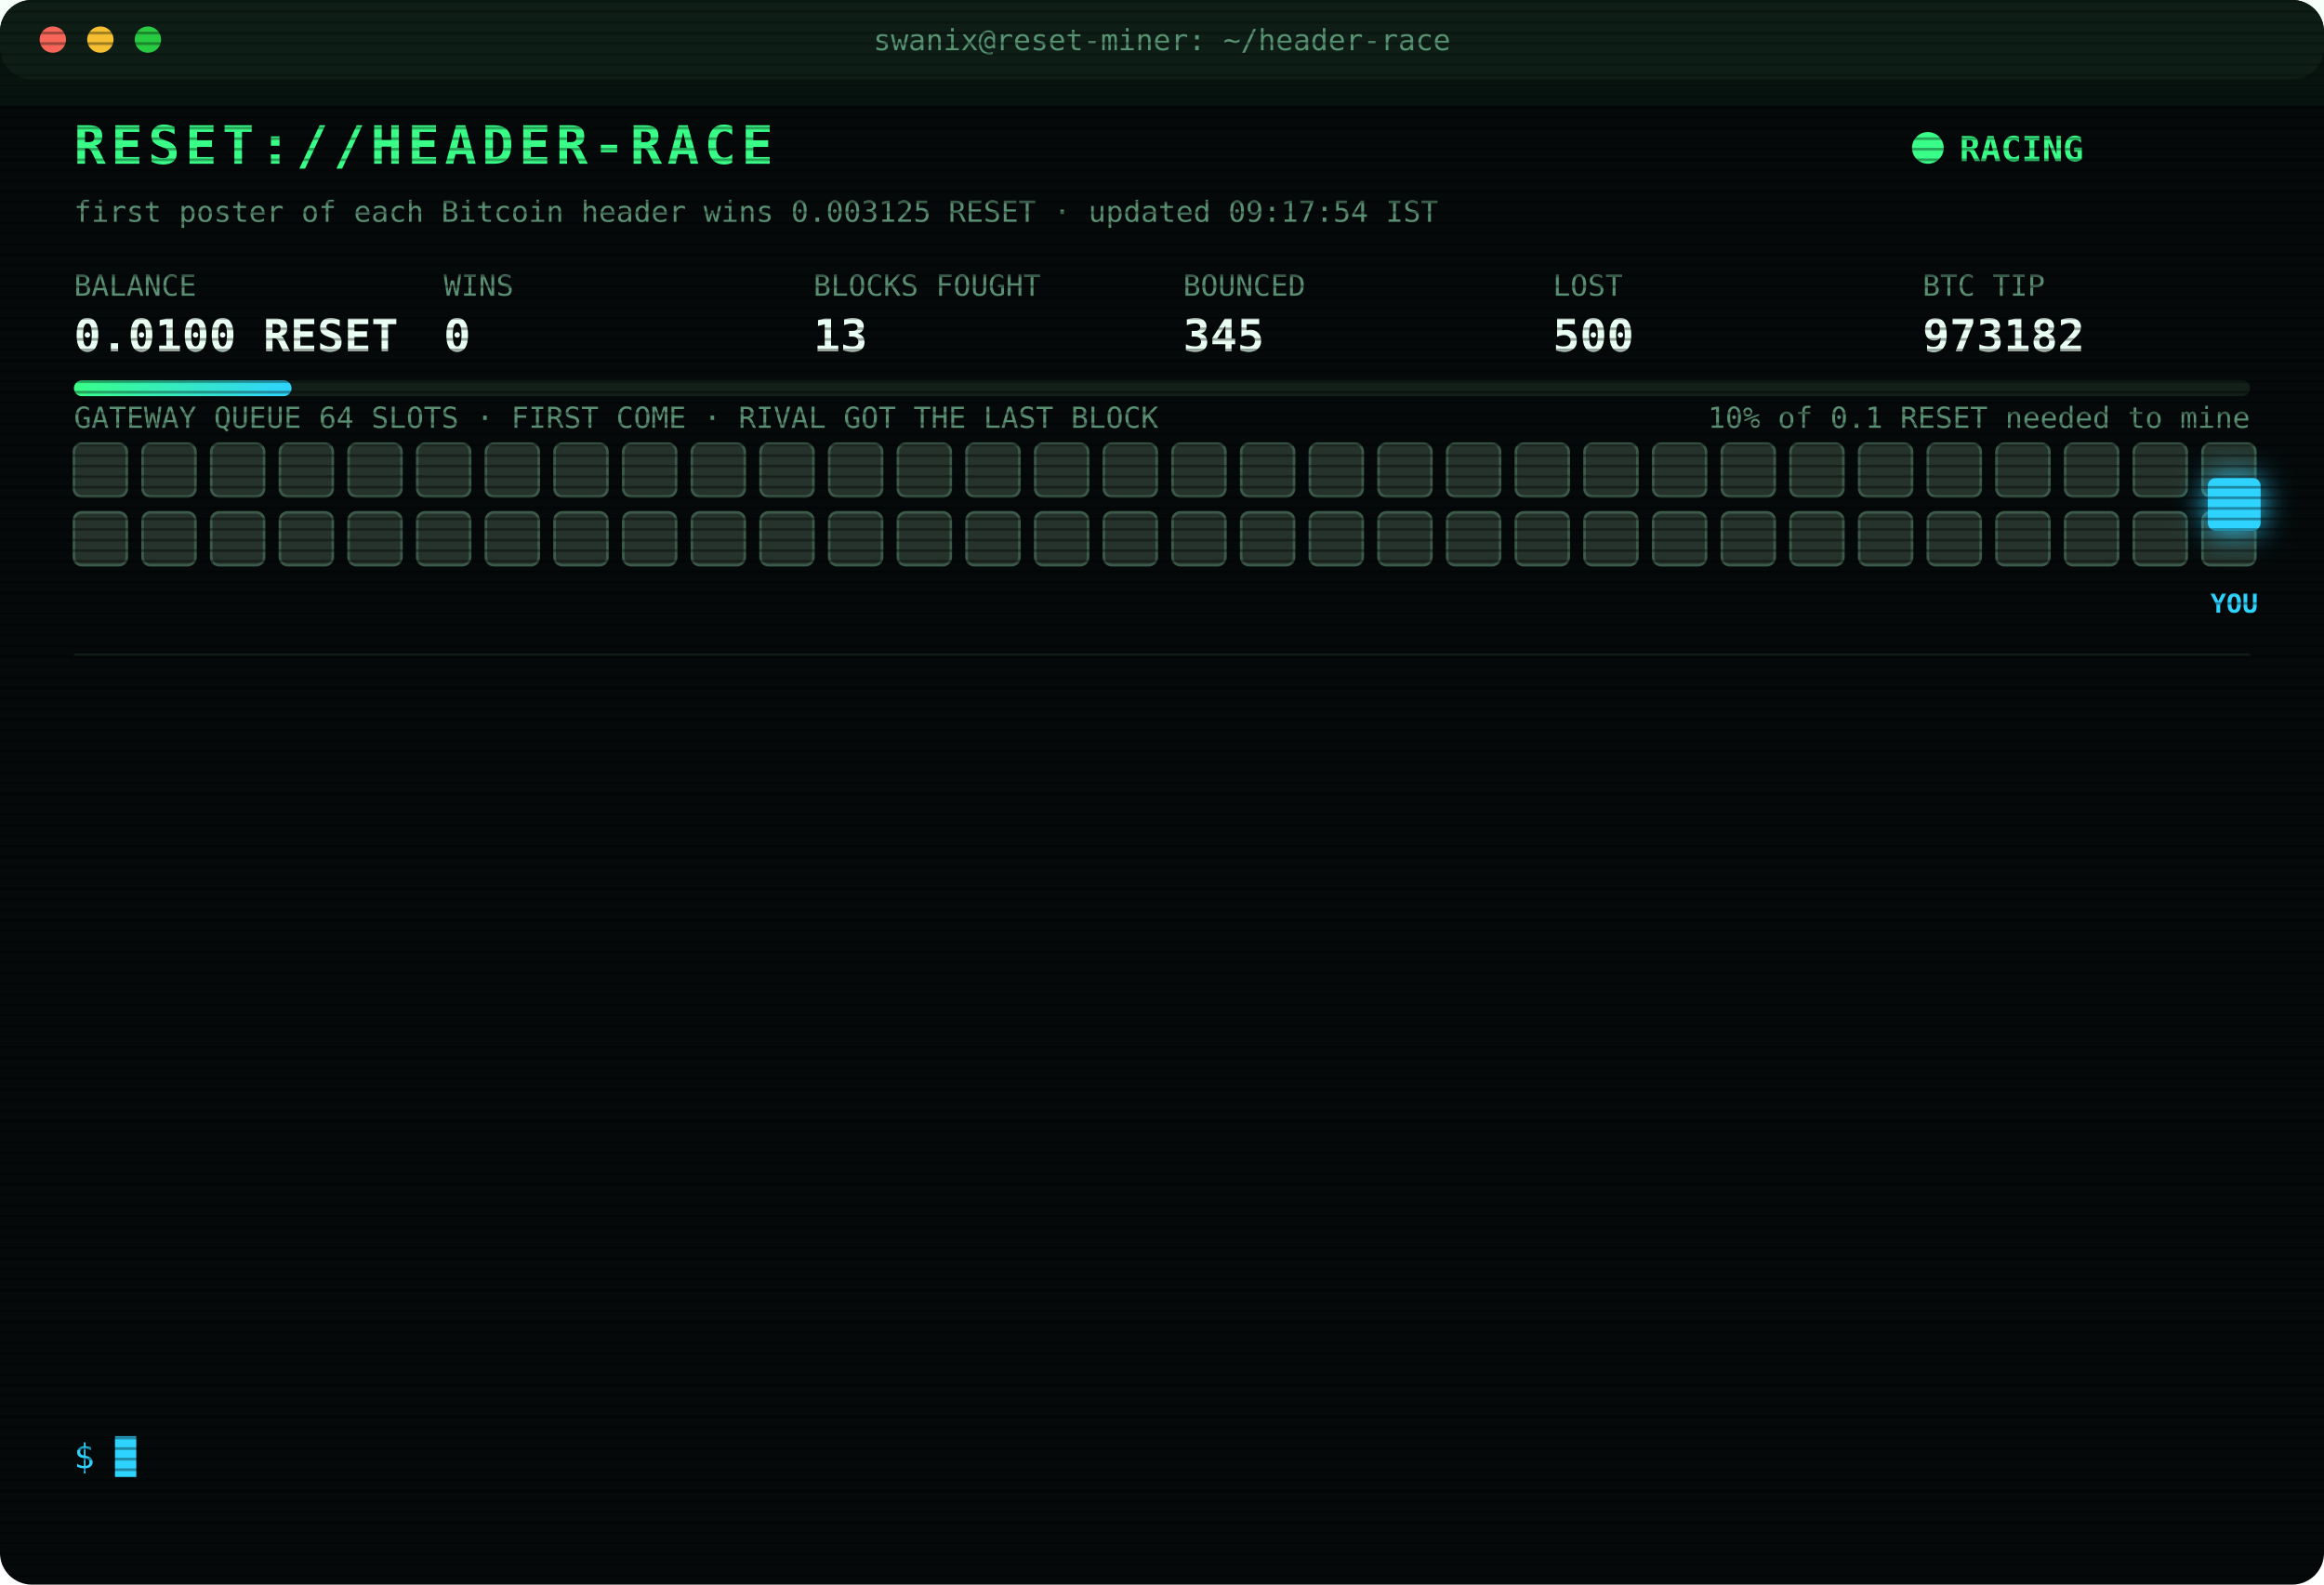
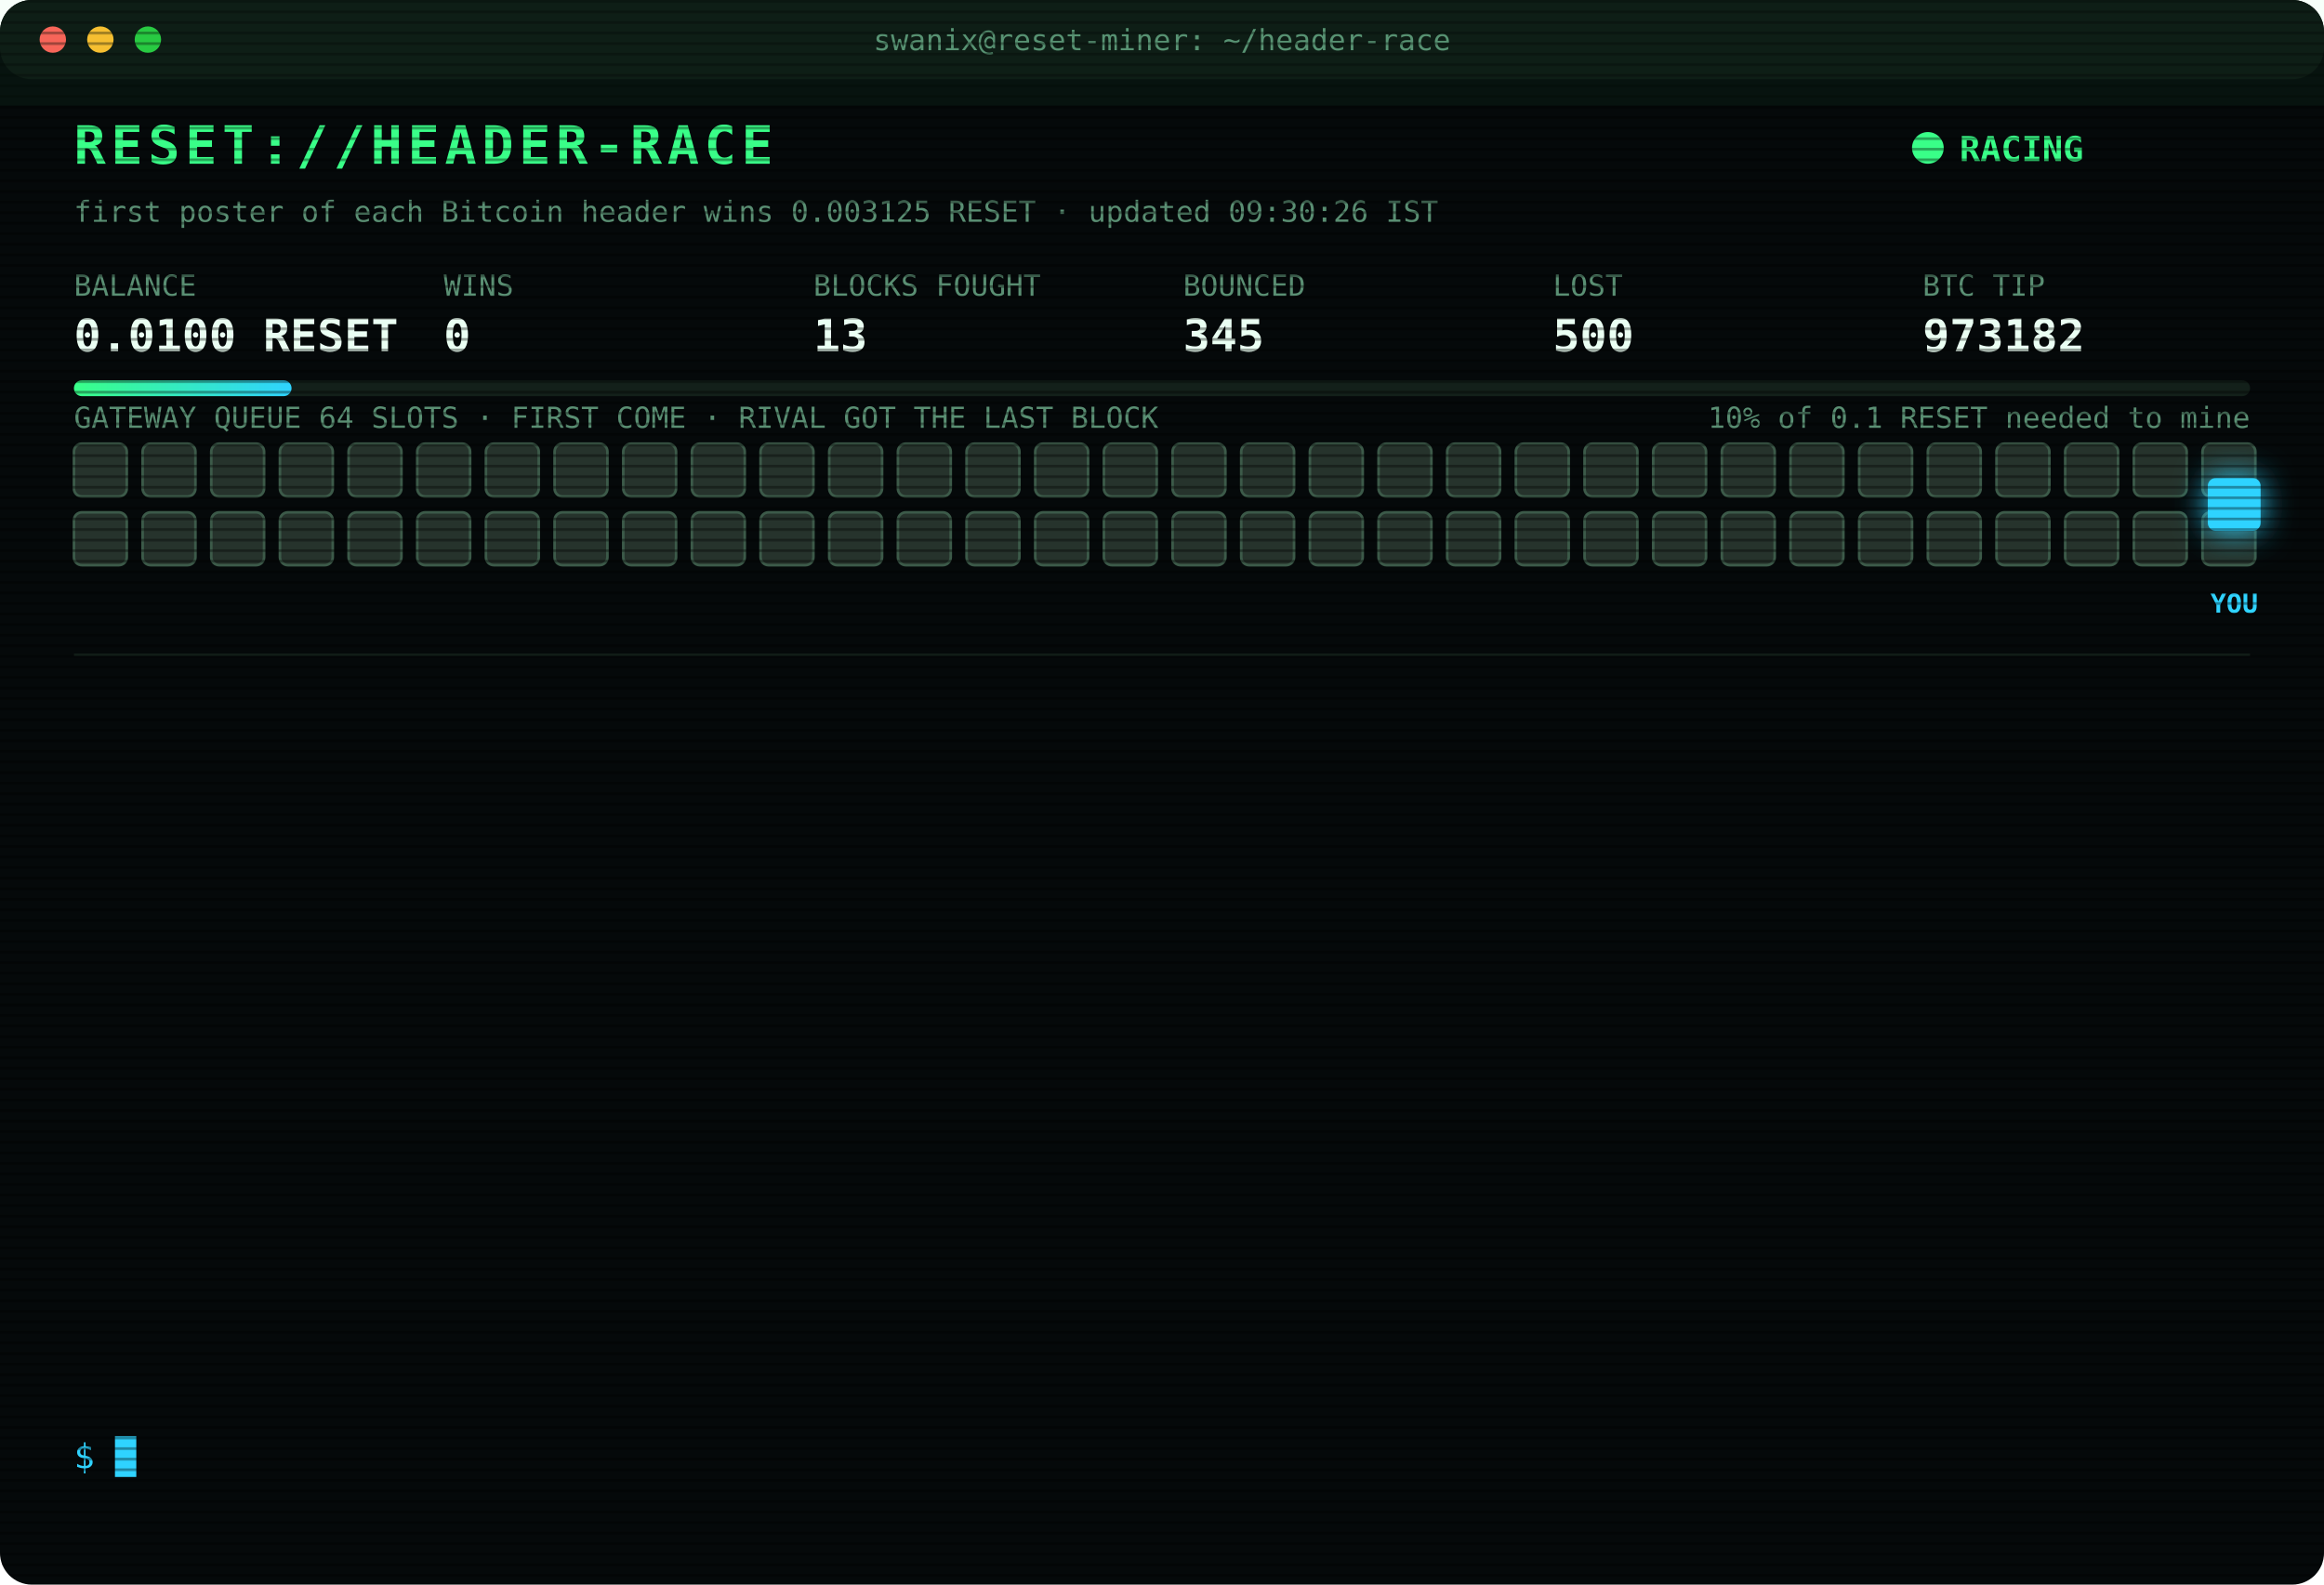
<svg xmlns="http://www.w3.org/2000/svg" width="880" height="600" viewBox="0 0 880 600" font-family="ui-monospace,SFMono-Regular,Menlo,Consolas,monospace">
  <style>
text{font-size:13px;fill:#7CFFB2}
.title{font-size:20px;font-weight:700;fill:#39FF88;letter-spacing:2px;animation:glitch 3s infinite steps(1)}
.sub{fill:#2fd3ff}.k{fill:#5a8f73;font-size:11px}.v{font-size:17px;font-weight:700;fill:#eafff3}
.ts{fill:#3f6b56}.boot{fill:#2fd3ff}.dim{fill:#5a8f73}.bad{fill:#ff4d6d}.warn{fill:#ffd23f}.mag{fill:#ff5cf0}.win{fill:#39FF88;font-weight:700}
.tag{font-size:10px;fill:#2fd3ff;font-weight:700}
.rival{fill:#26332c;stroke:#3c5a49;animation:jam 1.2s infinite alternate}
.idle{fill:#141c18;stroke:#22302a;animation:breathe 4s infinite}
.me{fill:#2fd3ff;filter:drop-shadow(0 0 6px #2fd3ff)}
.hover{animation:nudge 1.1s infinite ease-in-out}.bounce{animation:kick 1.4s infinite}
.ln{opacity:0;animation:in .4s forwards}
.cur{animation:blink 1s infinite steps(1)}
.scan{animation:scan 6s infinite linear}
.led{animation:blink 1.4s infinite}
@keyframes in{from{opacity:0;transform:translateX(-6px)}to{opacity:1;transform:none}}
@keyframes blink{50%{opacity:0}}
@keyframes jam{to{fill:#33463b}}
@keyframes breathe{50%{opacity:.4}}
@keyframes nudge{50%{transform:translateX(-10px)}}
@keyframes kick{0%,100%{transform:none}30%{transform:translateX(-14px)}55%{transform:translateX(10px) translateY(-6px)}}
@keyframes glitch{0%,92%{transform:none}93%{transform:translateX(2px);fill:#ff4d6d}95%{transform:translateX(-2px);fill:#2fd3ff}97%{transform:none}}
@keyframes scan{from{transform:translateY(-40px)}to{transform:translateY(600px)}}
</style>
  <defs>
    <pattern id="sl" width="4" height="4" patternUnits="userSpaceOnUse">
      <rect width="4" height="1" fill="#000" opacity=".35" />
    </pattern>
    <linearGradient id="bar">
      <stop offset="0" stop-color="#39FF88" />
      <stop offset="1" stop-color="#2fd3ff" />
    </linearGradient>
  </defs>
  <rect width="880" height="600" rx="12" fill="#05090a" />
  <rect width="880" height="30" rx="12" fill="#0d1512" />
  <circle cx="20" cy="15" r="5" fill="#ff5f57" />
  <circle cx="38" cy="15" r="5" fill="#febc2e" />
  <circle cx="56" cy="15" r="5" fill="#28c840" />
  <text x="440" y="19" text-anchor="middle" class="k">swanix@reset-miner: ~/header-race</text>
  <text x="28" y="62" class="title">RESET://HEADER-RACE</text>
  <circle class="led" cx="730" cy="56" r="6" fill="#39FF88" />
  <text x="742" y="61" class="win">RACING</text>
-   <text x="28" y="84" class="k">first poster of each Bitcoin header wins 0.003125 RESET · updated 09:17:54 IST</text>
+   <text x="28" y="84" class="k">first poster of each Bitcoin header wins 0.003125 RESET · updated 09:30:26 IST</text>
  <text x="28" y="112" class="k">BALANCE</text>
  <text x="28" y="133" class="v">0.0100 RESET</text>
  <text x="168" y="112" class="k">WINS</text>
  <text x="168" y="133" class="v">0</text>
  <text x="308" y="112" class="k">BLOCKS FOUGHT</text>
  <text x="308" y="133" class="v">13</text>
  <text x="448" y="112" class="k">BOUNCED</text>
  <text x="448" y="133" class="v">345</text>
  <text x="588" y="112" class="k">LOST</text>
  <text x="588" y="133" class="v">500</text>
  <text x="728" y="112" class="k">BTC TIP</text>
  <text x="728" y="133" class="v">973182</text>
  <rect x="28" y="144" width="824" height="6" rx="3" fill="#13201a" />
  <rect x="28" y="144" width="82.4" height="6" rx="3" fill="url(#bar)" />
  <text x="852" y="162" text-anchor="end" class="k">10% of 0.1 RESET needed to mine</text>
  <text x="28" y="162" class="k">GATEWAY QUEUE 64 SLOTS · FIRST COME · RIVAL GOT THE LAST BLOCK</text>
  <rect class="rival" x="28" y="168" width="20" height="20" rx="3" style="animation-delay:0.00s" />
  <rect class="rival" x="54" y="168" width="20" height="20" rx="3" style="animation-delay:0.05s" />
  <rect class="rival" x="80" y="168" width="20" height="20" rx="3" style="animation-delay:0.10s" />
  <rect class="rival" x="106" y="168" width="20" height="20" rx="3" style="animation-delay:0.15s" />
  <rect class="rival" x="132" y="168" width="20" height="20" rx="3" style="animation-delay:0.20s" />
  <rect class="rival" x="158" y="168" width="20" height="20" rx="3" style="animation-delay:0.25s" />
  <rect class="rival" x="184" y="168" width="20" height="20" rx="3" style="animation-delay:0.30s" />
  <rect class="rival" x="210" y="168" width="20" height="20" rx="3" style="animation-delay:0.35s" />
  <rect class="rival" x="236" y="168" width="20" height="20" rx="3" style="animation-delay:0.40s" />
  <rect class="rival" x="262" y="168" width="20" height="20" rx="3" style="animation-delay:0.45s" />
  <rect class="rival" x="288" y="168" width="20" height="20" rx="3" style="animation-delay:0.50s" />
  <rect class="rival" x="314" y="168" width="20" height="20" rx="3" style="animation-delay:0.55s" />
  <rect class="rival" x="340" y="168" width="20" height="20" rx="3" style="animation-delay:0.60s" />
  <rect class="rival" x="366" y="168" width="20" height="20" rx="3" style="animation-delay:0.65s" />
  <rect class="rival" x="392" y="168" width="20" height="20" rx="3" style="animation-delay:0.70s" />
  <rect class="rival" x="418" y="168" width="20" height="20" rx="3" style="animation-delay:0.75s" />
  <rect class="rival" x="444" y="168" width="20" height="20" rx="3" style="animation-delay:0.80s" />
  <rect class="rival" x="470" y="168" width="20" height="20" rx="3" style="animation-delay:0.85s" />
  <rect class="rival" x="496" y="168" width="20" height="20" rx="3" style="animation-delay:0.90s" />
  <rect class="rival" x="522" y="168" width="20" height="20" rx="3" style="animation-delay:0.95s" />
  <rect class="rival" x="548" y="168" width="20" height="20" rx="3" style="animation-delay:1.00s" />
  <rect class="rival" x="574" y="168" width="20" height="20" rx="3" style="animation-delay:1.05s" />
  <rect class="rival" x="600" y="168" width="20" height="20" rx="3" style="animation-delay:1.10s" />
  <rect class="rival" x="626" y="168" width="20" height="20" rx="3" style="animation-delay:1.15s" />
  <rect class="rival" x="652" y="168" width="20" height="20" rx="3" style="animation-delay:1.20s" />
  <rect class="rival" x="678" y="168" width="20" height="20" rx="3" style="animation-delay:1.25s" />
  <rect class="rival" x="704" y="168" width="20" height="20" rx="3" style="animation-delay:1.30s" />
  <rect class="rival" x="730" y="168" width="20" height="20" rx="3" style="animation-delay:1.35s" />
  <rect class="rival" x="756" y="168" width="20" height="20" rx="3" style="animation-delay:1.40s" />
  <rect class="rival" x="782" y="168" width="20" height="20" rx="3" style="animation-delay:1.45s" />
  <rect class="rival" x="808" y="168" width="20" height="20" rx="3" style="animation-delay:1.50s" />
  <rect class="rival" x="834" y="168" width="20" height="20" rx="3" style="animation-delay:1.55s" />
  <rect class="rival" x="28" y="194" width="20" height="20" rx="3" style="animation-delay:1.60s" />
  <rect class="rival" x="54" y="194" width="20" height="20" rx="3" style="animation-delay:1.65s" />
  <rect class="rival" x="80" y="194" width="20" height="20" rx="3" style="animation-delay:1.70s" />
  <rect class="rival" x="106" y="194" width="20" height="20" rx="3" style="animation-delay:1.75s" />
  <rect class="rival" x="132" y="194" width="20" height="20" rx="3" style="animation-delay:1.80s" />
  <rect class="rival" x="158" y="194" width="20" height="20" rx="3" style="animation-delay:1.85s" />
  <rect class="rival" x="184" y="194" width="20" height="20" rx="3" style="animation-delay:1.90s" />
  <rect class="rival" x="210" y="194" width="20" height="20" rx="3" style="animation-delay:1.95s" />
  <rect class="rival" x="236" y="194" width="20" height="20" rx="3" style="animation-delay:2.00s" />
  <rect class="rival" x="262" y="194" width="20" height="20" rx="3" style="animation-delay:2.05s" />
  <rect class="rival" x="288" y="194" width="20" height="20" rx="3" style="animation-delay:2.10s" />
  <rect class="rival" x="314" y="194" width="20" height="20" rx="3" style="animation-delay:2.15s" />
  <rect class="rival" x="340" y="194" width="20" height="20" rx="3" style="animation-delay:2.20s" />
  <rect class="rival" x="366" y="194" width="20" height="20" rx="3" style="animation-delay:2.25s" />
  <rect class="rival" x="392" y="194" width="20" height="20" rx="3" style="animation-delay:2.30s" />
  <rect class="rival" x="418" y="194" width="20" height="20" rx="3" style="animation-delay:2.35s" />
  <rect class="rival" x="444" y="194" width="20" height="20" rx="3" style="animation-delay:2.40s" />
  <rect class="rival" x="470" y="194" width="20" height="20" rx="3" style="animation-delay:2.45s" />
  <rect class="rival" x="496" y="194" width="20" height="20" rx="3" style="animation-delay:2.50s" />
  <rect class="rival" x="522" y="194" width="20" height="20" rx="3" style="animation-delay:2.55s" />
  <rect class="rival" x="548" y="194" width="20" height="20" rx="3" style="animation-delay:2.60s" />
  <rect class="rival" x="574" y="194" width="20" height="20" rx="3" style="animation-delay:2.65s" />
  <rect class="rival" x="600" y="194" width="20" height="20" rx="3" style="animation-delay:2.70s" />
  <rect class="rival" x="626" y="194" width="20" height="20" rx="3" style="animation-delay:2.75s" />
  <rect class="rival" x="652" y="194" width="20" height="20" rx="3" style="animation-delay:2.80s" />
  <rect class="rival" x="678" y="194" width="20" height="20" rx="3" style="animation-delay:2.85s" />
  <rect class="rival" x="704" y="194" width="20" height="20" rx="3" style="animation-delay:2.90s" />
  <rect class="rival" x="730" y="194" width="20" height="20" rx="3" style="animation-delay:2.95s" />
  <rect class="rival" x="756" y="194" width="20" height="20" rx="3" style="animation-delay:3.00s" />
  <rect class="rival" x="782" y="194" width="20" height="20" rx="3" style="animation-delay:3.05s" />
  <rect class="rival" x="808" y="194" width="20" height="20" rx="3" style="animation-delay:3.10s" />
  <rect class="rival" x="834" y="194" width="20" height="20" rx="3" style="animation-delay:3.15s" />
  <g class="hover">
    <rect class="me" x="836" y="181" width="20" height="20" rx="3" />
    <text class="tag" x="846" y="232" text-anchor="middle">YOU</text>
  </g>
  <line x1="28" x2="852" y1="248" y2="248" stroke="#13201a" />
  <g class="ln" style="animation-delay:0.40s">
    <text x="28" y="270" class="ts">08:26:46</text>
    <text x="104" y="270" class="bad">[LOST] #973170 taken by a rival miner</text>
  </g>
  <g class="ln" style="animation-delay:0.65s">
    <text x="28" y="292" class="ts">08:28:26</text>
    <text x="104" y="292" class="bad">[LOST] #973171 taken by a rival miner</text>
  </g>
  <g class="ln" style="animation-delay:0.90s">
    <text x="28" y="314" class="ts">08:29:11</text>
    <text x="104" y="314" class="bad">[LOST] #973172 taken by a rival miner</text>
  </g>
  <g class="ln" style="animation-delay:1.15s">
    <text x="28" y="336" class="ts">08:44:23</text>
    <text x="104" y="336" class="bad">[LOST] #973173 taken by a rival miner</text>
  </g>
  <g class="ln" style="animation-delay:1.40s">
    <text x="28" y="358" class="ts">08:48:48</text>
    <text x="104" y="358" class="bad">[LOST] #973174 taken by a rival miner</text>
  </g>
  <g class="ln" style="animation-delay:1.65s">
    <text x="28" y="380" class="ts">09:02:54</text>
    <text x="104" y="380" class="bad">[LOST] #973175 taken by a rival miner</text>
  </g>
  <g class="ln" style="animation-delay:1.90s">
    <text x="28" y="402" class="ts">09:03:57</text>
    <text x="104" y="402" class="bad">[LOST] #973176 taken by a rival miner</text>
  </g>
  <g class="ln" style="animation-delay:2.15s">
    <text x="28" y="424" class="ts">09:05:21</text>
    <text x="104" y="424" class="bad">[LOST] #973177 taken by a rival miner</text>
  </g>
  <g class="ln" style="animation-delay:2.40s">
    <text x="28" y="446" class="ts">09:07:56</text>
    <text x="104" y="446" class="bad">[LOST] #973178 taken by a rival miner</text>
  </g>
  <g class="ln" style="animation-delay:2.65s">
    <text x="28" y="468" class="ts">09:08:55</text>
    <text x="104" y="468" class="bad">[LOST] #973179 taken by a rival miner</text>
  </g>
  <g class="ln" style="animation-delay:2.90s">
    <text x="28" y="490" class="ts">09:10:08</text>
    <text x="104" y="490" class="bad">[LOST] #973180 taken by a rival miner</text>
  </g>
  <g class="ln" style="animation-delay:3.15s">
    <text x="28" y="512" class="ts">09:17:32</text>
    <text x="104" y="512" class="bad">[LOST] #973181 taken by a rival miner</text>
  </g>
  <g class="ln" style="animation-delay:3.40s">
    <text x="28" y="534" class="ts">09:17:54</text>
    <text x="104" y="534" class="bad">[LOST] #973182 taken by a rival miner</text>
  </g>
  <text x="28" y="556" class="sub">$ <tspan class="cur">█</tspan>
  </text>
  <rect width="880" height="600" rx="12" fill="url(#sl)" pointer-events="none" />
  <rect class="scan" width="880" height="40" fill="#39FF88" opacity=".04" />
</svg>
